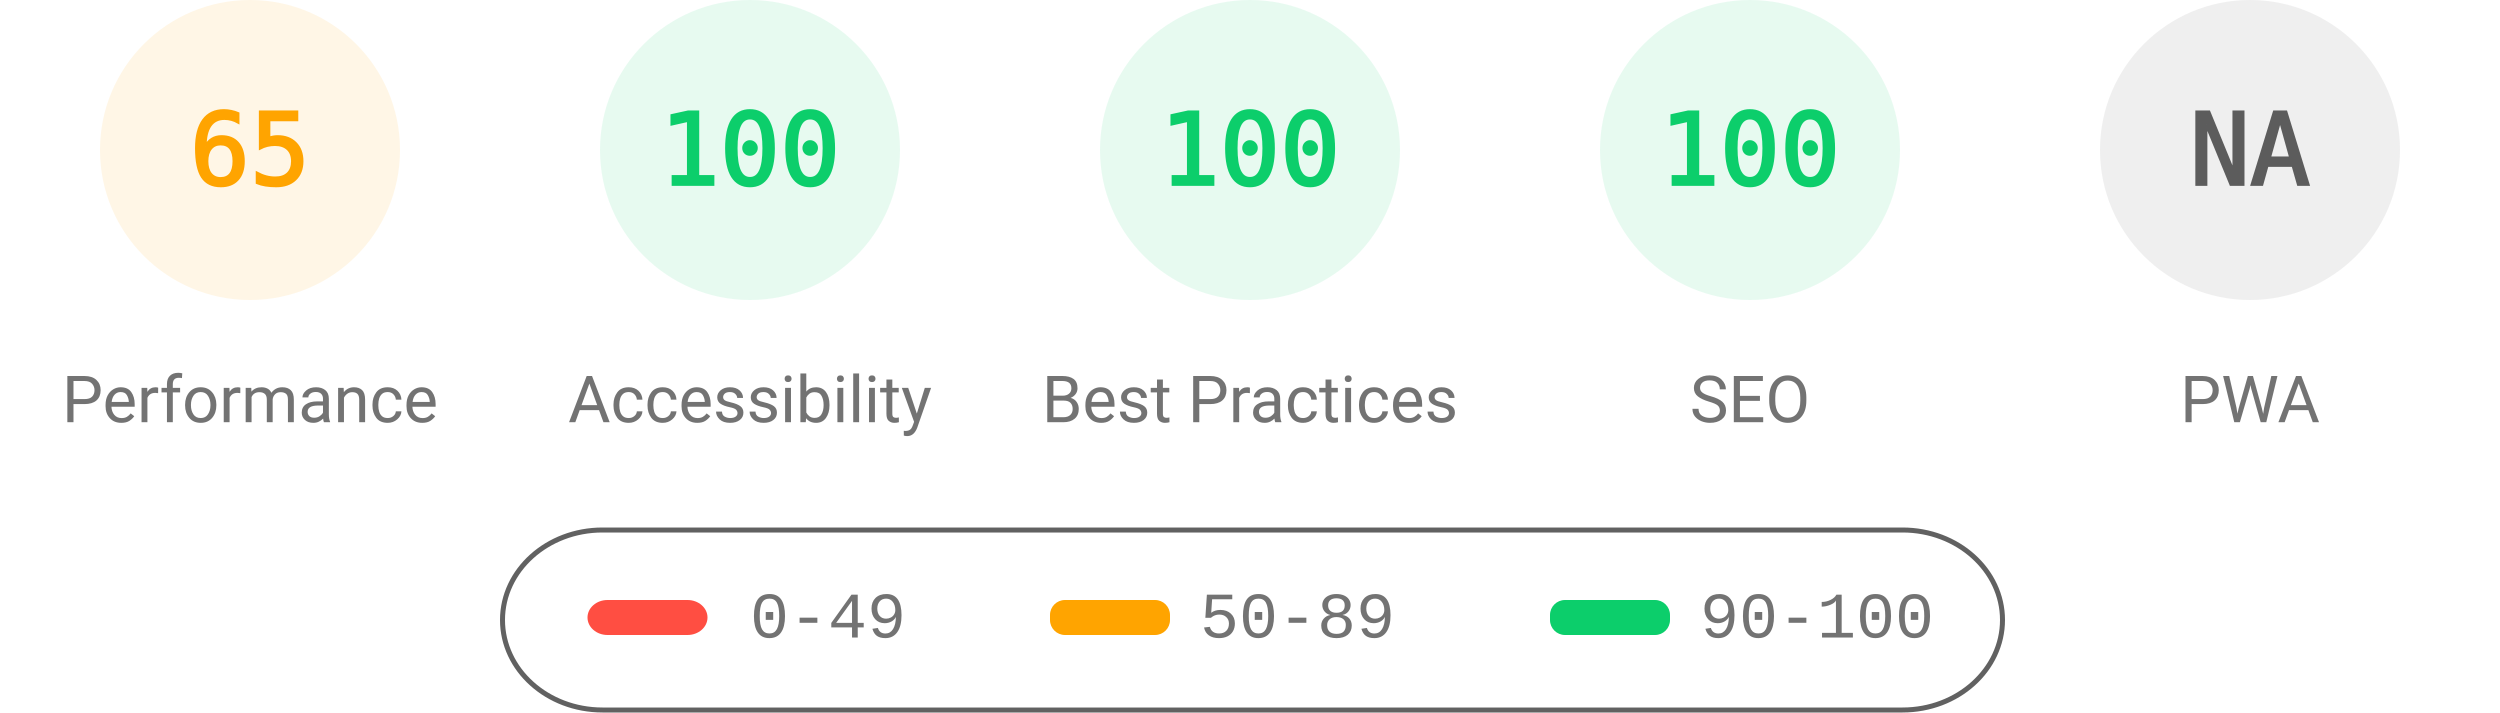
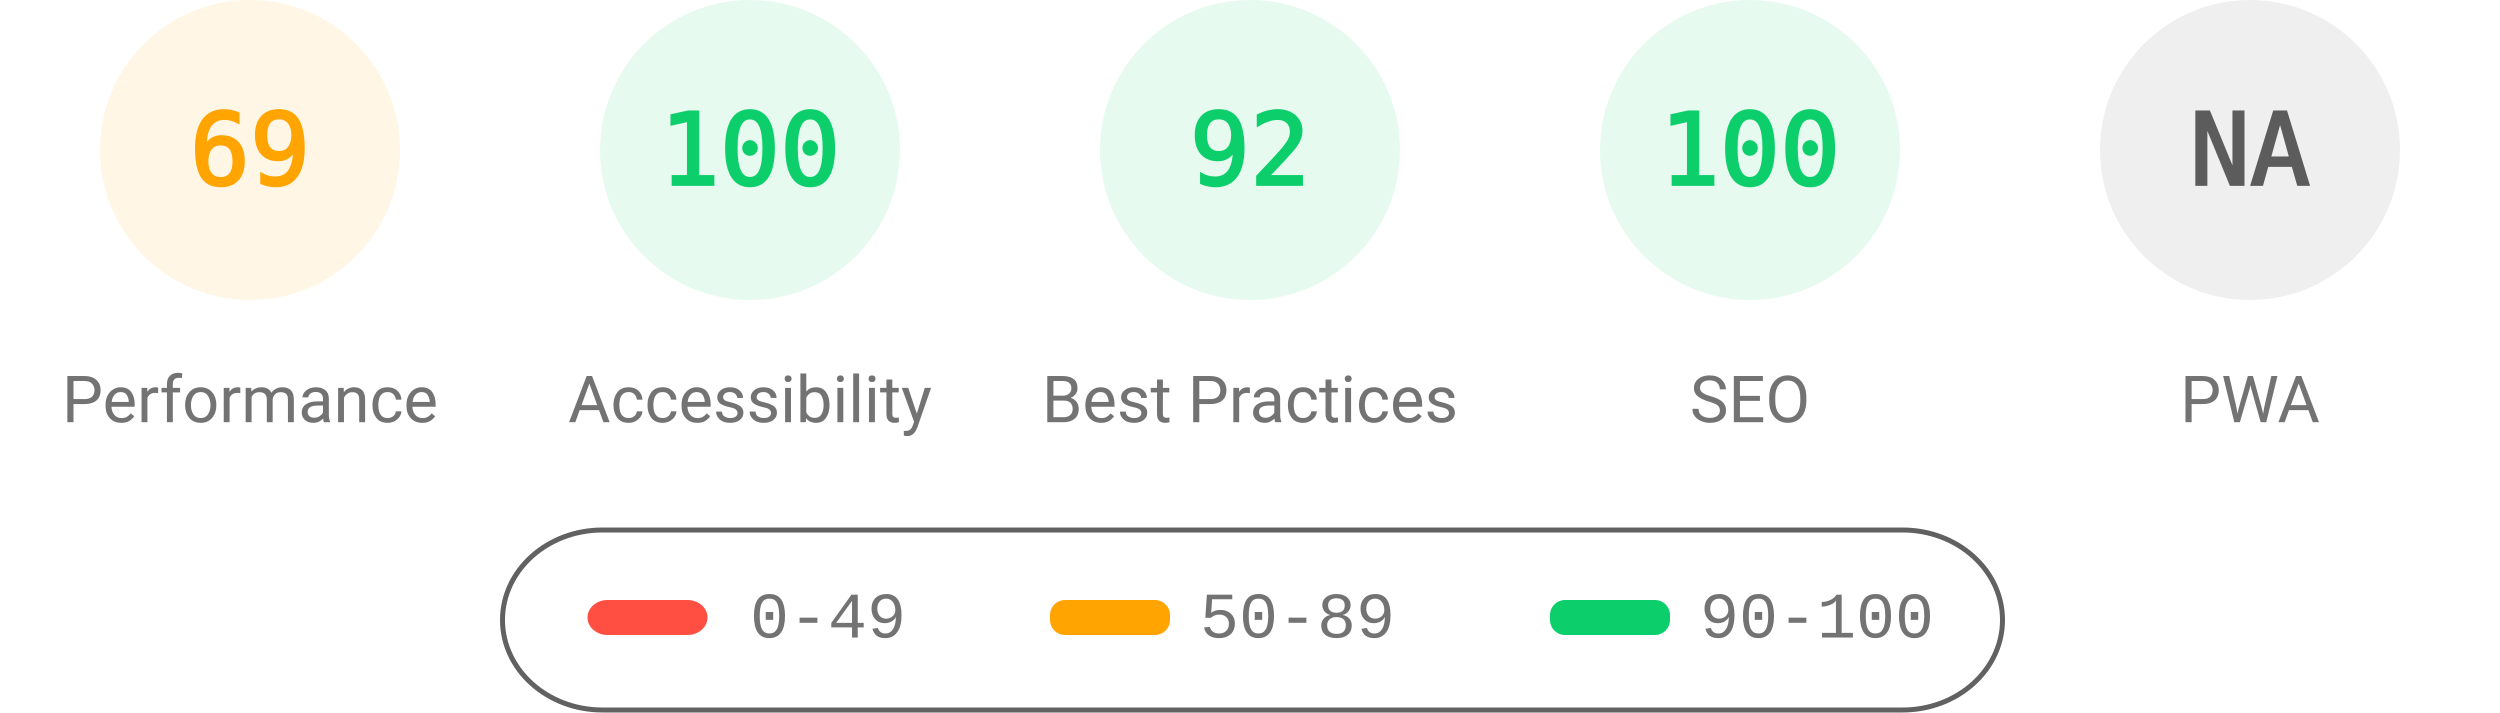
<svg xmlns="http://www.w3.org/2000/svg" fill="none" width="1000" height="285">
  <style>.gauge-base{opacity:.1}.gauge-arc{fill:none;animation-delay:250ms;stroke-linecap:round;transform:rotate(-90deg);transform-origin:100px 60px;animation:load-gauge 1s ease forwards}.guage-text{font-size:40px;font-family:monospace;text-align:center}.guage-red{color:#ff4e42;fill:#ff4e42;stroke:#ff4e42}.guage-orange{color:#ffa400;fill:#ffa400;stroke:#ffa400}.guage-green{color:#0cce6b;fill:#0cce6b;stroke:#0cce6b}.guage-undefined{color:#5c5c5c;fill:#5c5c5c;stroke:#5c5c5c}.guage-title{color:#737373;fill:#737373;stroke:none;font-size:26px;line-height:26px;font-family:Roboto,Halvetica,Arial,sans-serif}@keyframes load-gauge{from{stroke-dasharray:0 352.858}}</style>
  <svg class="guage-div guage-perf guage-orange" viewBox="0 0 200 200" width="200" height="200">
    <circle class="gauge-base" r="56" cx="100" cy="60" stroke-width="8" />
-     <circle class="gauge-arc guage-arc-1" r="56" cx="100" cy="60" stroke-width="8" style="stroke-dasharray:228.708,351.858" />
-     <text class="guage-text" x="100" y="60" alignment-baseline="central" dominant-baseline="central" text-anchor="middle">65</text>
+     <circle class="gauge-arc guage-arc-1" r="56" cx="100" cy="60" stroke-width="8" style="stroke-dasharray:242.782,351.858" />
+     <text class="guage-text" x="100" y="60" alignment-baseline="central" dominant-baseline="central" text-anchor="middle">69</text>
    <text class="guage-title" x="100" y="160" alignment-baseline="central" dominant-baseline="central" text-anchor="middle">Performance</text>
  </svg>
  <svg class="guage-div guage-acc guage-green" viewBox="0 0 200 200" width="200" height="200" x="200">
    <circle class="gauge-base" r="56" cx="100" cy="60" stroke-width="8" />
    <circle class="gauge-arc guage-arc-2" r="56" cx="100" cy="60" stroke-width="8" style="stroke-dasharray:351.858,351.858" />
    <text class="guage-text" x="100" y="60" alignment-baseline="central" dominant-baseline="central" text-anchor="middle">100</text>
    <text class="guage-title" x="100" y="160" alignment-baseline="central" dominant-baseline="central" text-anchor="middle">Accessibility</text>
  </svg>
  <svg class="guage-div guage-best guage-green" viewBox="0 0 200 200" width="200" height="200" x="400">
    <circle class="gauge-base" r="56" cx="100" cy="60" stroke-width="8" />
-     <circle class="gauge-arc guage-arc-3" r="56" cx="100" cy="60" stroke-width="8" style="stroke-dasharray:351.858,351.858" />
-     <text class="guage-text" x="100" y="60" alignment-baseline="central" dominant-baseline="central" text-anchor="middle">100</text>
+     <circle class="gauge-arc guage-arc-3" r="56" cx="100" cy="60" stroke-width="8" style="stroke-dasharray:323.709,351.858" />
+     <text class="guage-text" x="100" y="60" alignment-baseline="central" dominant-baseline="central" text-anchor="middle">92</text>
    <text class="guage-title" x="100" y="160" alignment-baseline="central" dominant-baseline="central" text-anchor="middle">Best Practices</text>
  </svg>
  <svg class="guage-div guage-seo guage-green" viewBox="0 0 200 200" width="200" height="200" x="600">
    <circle class="gauge-base" r="56" cx="100" cy="60" stroke-width="8" />
    <circle class="gauge-arc guage-arc-4" r="56" cx="100" cy="60" stroke-width="8" style="stroke-dasharray:351.858,351.858" />
    <text class="guage-text" x="100" y="60" alignment-baseline="central" dominant-baseline="central" text-anchor="middle">100</text>
    <text class="guage-title" x="100" y="160" alignment-baseline="central" dominant-baseline="central" text-anchor="middle">SEO</text>
  </svg>
  <svg class="guage-div guage-pwa guage-undefined" viewBox="0 0 200 200" width="200" height="200" x="800">
    <circle class="gauge-base" r="56" cx="100" cy="60" stroke-width="8" />
    <circle class="gauge-arc guage-arc-4" r="56" cx="100" cy="60" stroke-width="8" style="stroke-dasharray:351.858,351.858" />
    <text class="guage-text" x="100" y="60" alignment-baseline="central" dominant-baseline="central" text-anchor="middle">NA</text>
    <text class="guage-title" x="100" y="160" alignment-baseline="central" dominant-baseline="central" text-anchor="middle">PWA</text>
  </svg>
  <svg width="604" height="76" x="200" y="210">
    <path fill="none" id="canvas_background" d="M-1-1h604v80H-1z" />
    <rect fill-opacity="0" stroke="#616161" stroke-width="2" rx="40" id="svg_2" height="72" width="600" y="2" x="1" fill="#000" />
    <rect stroke="#000" rx="8" id="svg_3" height="14" width="48" y="30" x="35" stroke-opacity="null" stroke-width="0" fill="#ff4e42" />
    <rect stroke="#000" rx="6" id="svg_4" height="14" width="48" y="30" x="220" stroke-opacity="null" stroke-width="0" fill="#ffa400" />
    <rect stroke="#000" rx="6" id="svg_5" height="14" width="48" y="30" x="420" stroke-opacity="null" stroke-width="0" fill="#0cce6b" />
    <text xml:space="preserve" text-anchor="start" font-family="'Courier New', Courier, monospace" font-size="26" id="svg_6" y="45" x="100" stroke-opacity="null" stroke-width="0" stroke="#000" fill="#737373">0-49</text>
    <text xml:space="preserve" text-anchor="start" font-family="'Courier New', Courier, monospace" font-size="26" id="svg_7" y="45" x="280" stroke-opacity="null" stroke-width="0" stroke="#000" fill="#737373">50-89</text>
    <text xml:space="preserve" text-anchor="start" font-family="'Courier New', Courier, monospace" font-size="26" id="svg_8" y="45" x="480" stroke-opacity="null" stroke-width="0" stroke="#000" fill="#737373">90-100</text>
  </svg>
</svg>
